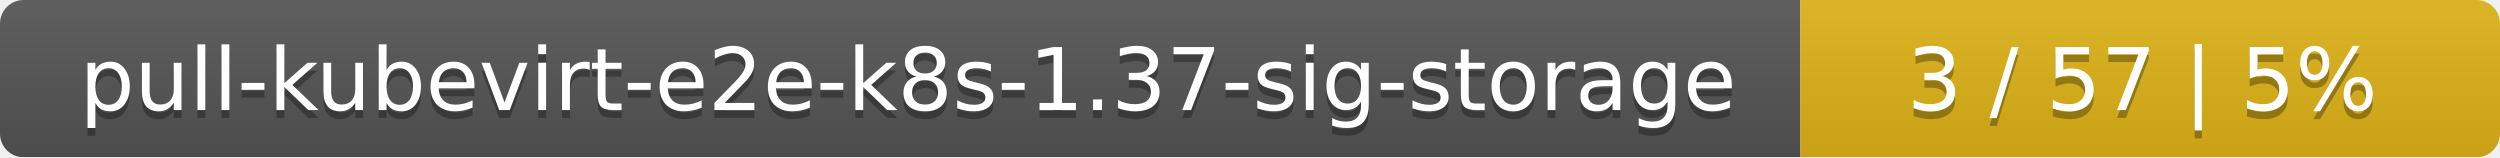
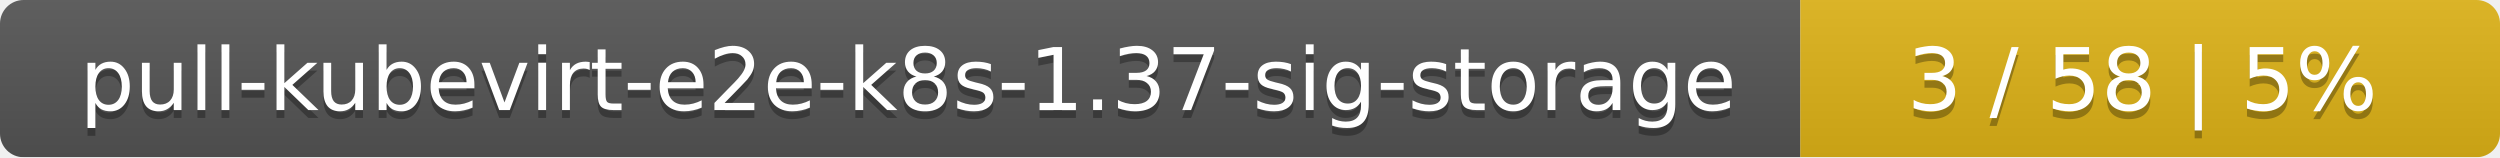
<svg xmlns="http://www.w3.org/2000/svg" width="318" height="20">
  <linearGradient id="smooth" x2="0" y2="100%">
    <stop offset="0" stop-color="#bbb" stop-opacity=".1" />
    <stop offset="1" stop-opacity=".1" />
  </linearGradient>
  <mask id="round">
    <rect width="318" height="20" rx="3" fill="#fff" />
  </mask>
  <g mask="url(#round)">
    <rect width="229" height="20" fill="#555" />
    <rect x="229" width="89" height="20" fill="#dfb317" />
    <rect width="318" height="20" fill="url(#smooth)" />
  </g>
  <g fill="#fff" text-anchor="middle" font-family="DejaVu Sans,Verdana,Geneva,sans-serif" font-size="11">
    <text x="115.5" y="15" fill="#010101" fill-opacity=".3">pull-kubevirt-e2e-k8s-1.37-sig-storage</text>
    <text x="115.5" y="14">pull-kubevirt-e2e-k8s-1.37-sig-storage</text>
-     <text x="272.5" y="15" fill="#010101" fill-opacity=".3">3 / 57    |    5%</text>
-     <text x="272.5" y="14">3 / 57    |    5%</text>
+     <text x="272.5" y="15" fill="#010101" fill-opacity=".3">3 / 58    |    5%</text>
+     <text x="272.5" y="14">3 / 58    |    5%</text>
  </g>
</svg>
